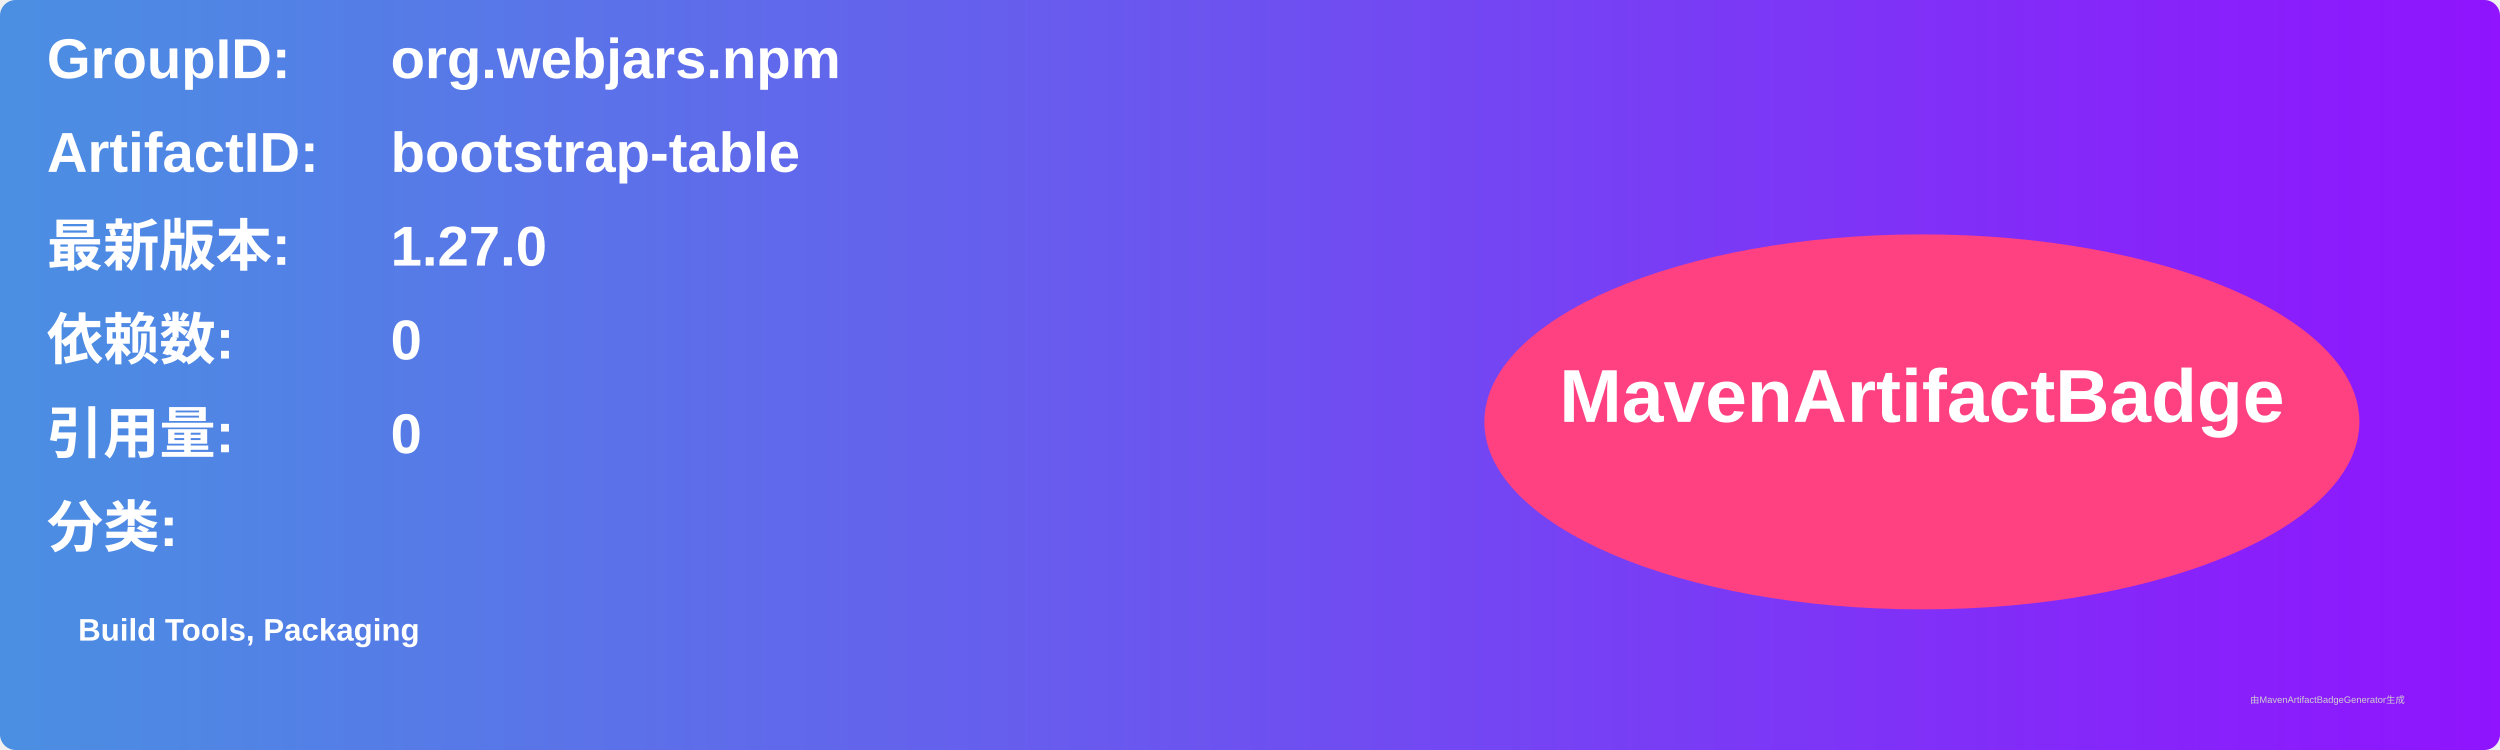
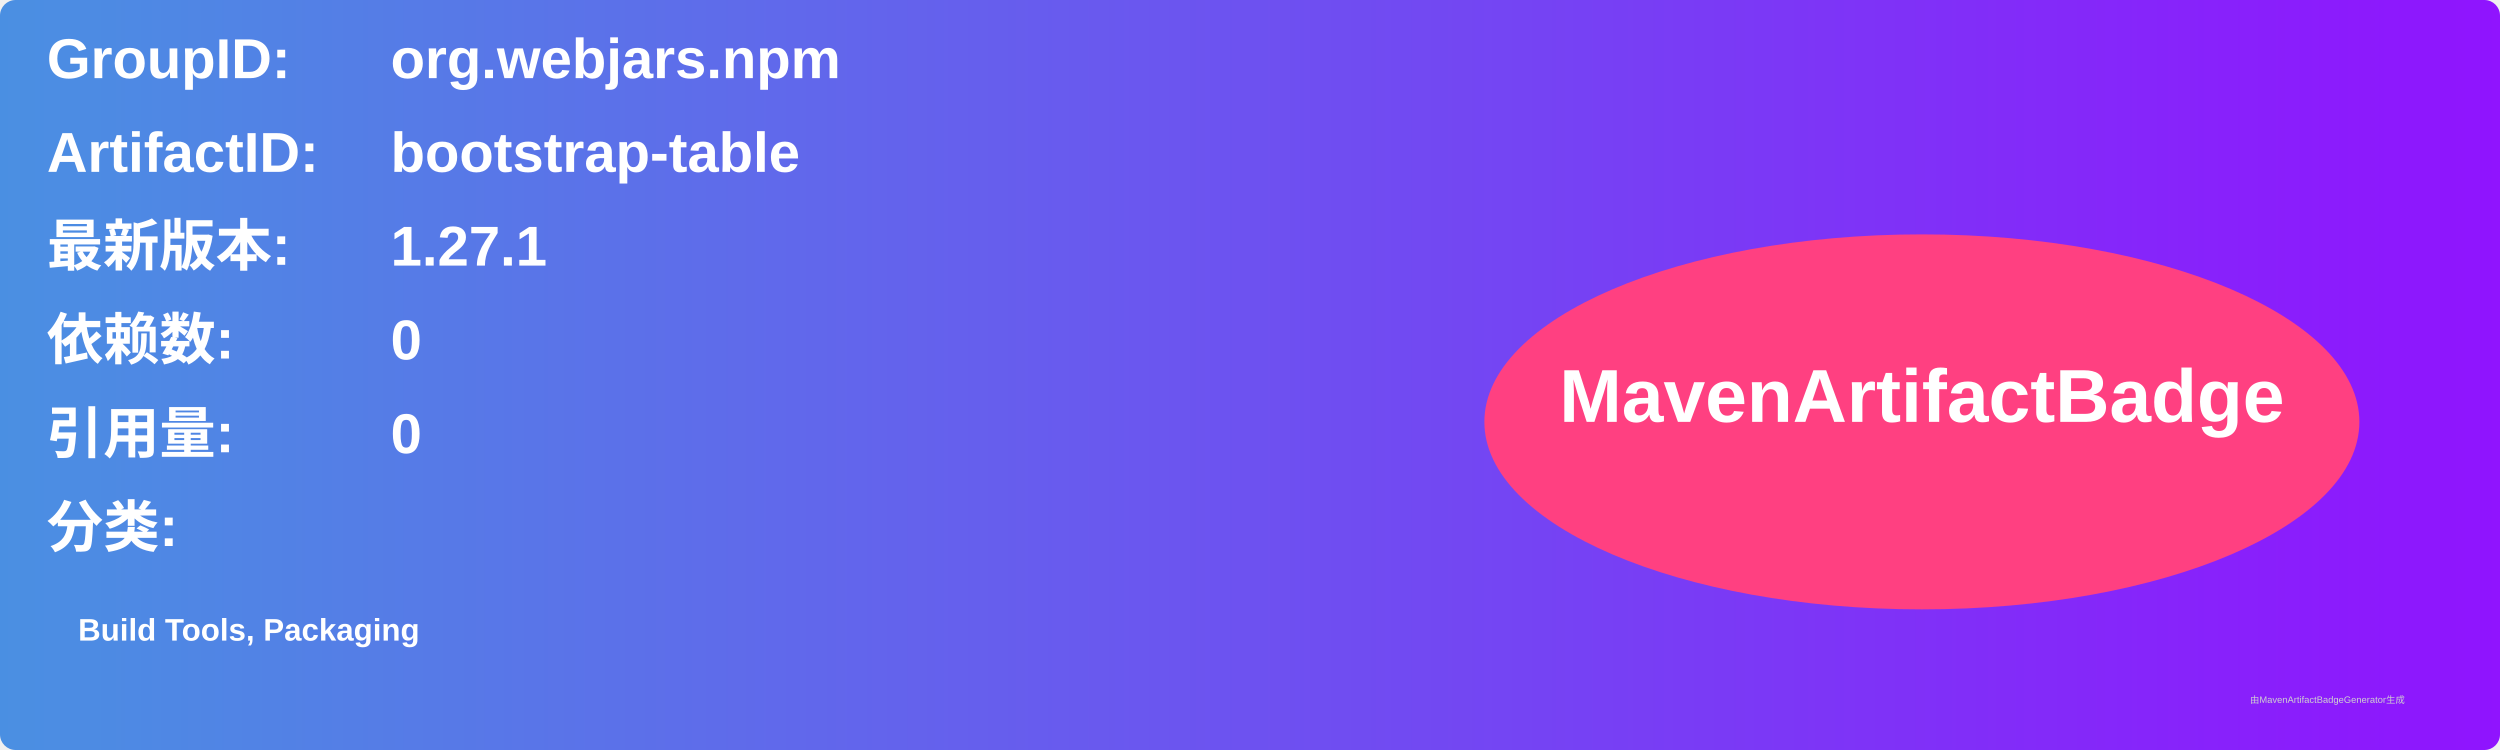
<svg xmlns="http://www.w3.org/2000/svg" width="800" height="240" viewBox="0 0 800 240">
  <linearGradient id="grad" x1="0%" y1="0%" x2="100%" y2="0%">
    <stop offset="0%" stop-color="#4a90e2" />
    <stop offset="100%" stop-color="#9013fe" />
  </linearGradient>
  <rect width="100%" height="100%" rx="5" ry="5" fill="url(#grad)" />
  <g transform="translate(15, 15)">
    <text x="0" y="10" font-family="Arial" font-size="18" fill="white" font-weight="bold" width="260">GroupID:</text>
    <text x="110" y="10" font-family="Arial" font-size="18" fill="white" font-weight="bold" width="460">org.webjars.npm</text>
    <text x="0" y="40" font-family="Arial" font-size="18" fill="white" font-weight="bold" width="260">ArtifactID:</text>
    <text x="110" y="40" font-family="Arial" font-size="18" fill="white" font-weight="bold" width="460">bootstrap-table</text>
    <text x="0" y="70" font-family="Arial" font-size="18" fill="white" font-weight="bold">最新版本:</text>
    <text x="110" y="70" font-family="Arial" font-size="18" fill="white" font-weight="bold">
-       <tspan font-weight="bold">1.27.0</tspan>
+       <tspan font-weight="bold">1.27.1</tspan>
    </text>
    <text x="0" y="100" font-family="Arial" font-size="18" fill="white" font-weight="bold">依赖数: </text>
    <text x="110" y="100" font-family="Arial" font-size="18" fill="white">
      <tspan font-weight="bold">0</tspan>
    </text>
    <text x="0" y="130" font-family="Arial" font-size="18" fill="white" font-weight="bold">引用量: </text>
    <text x="110" y="130" font-family="Arial" font-size="18" fill="white">
      <tspan font-weight="bold">0</tspan>
    </text>
    <text x="0" y="160" font-family="Arial" font-size="18" fill="white" font-weight="bold">分类:</text>
    <text x="10" y="190" font-family="Arial" font-size="10" fill="white">
      <tspan font-weight="bold">Build Tools, Packaging</tspan>
    </text>
    <ellipse cx="600" cy="120" rx="140" ry="60" fill="#ff4081" />
    <text x="600" y="120" text-anchor="middle" font-family="Arial" font-size="24" fill="white" font-weight="bold">MavenArtifactBadge</text>
  </g>
  <text x="720" y="225" font-family="Arial" font-size="3" fill="#d0d0d0">由MavenArtifactBadgeGenerator生成</text>
</svg>
